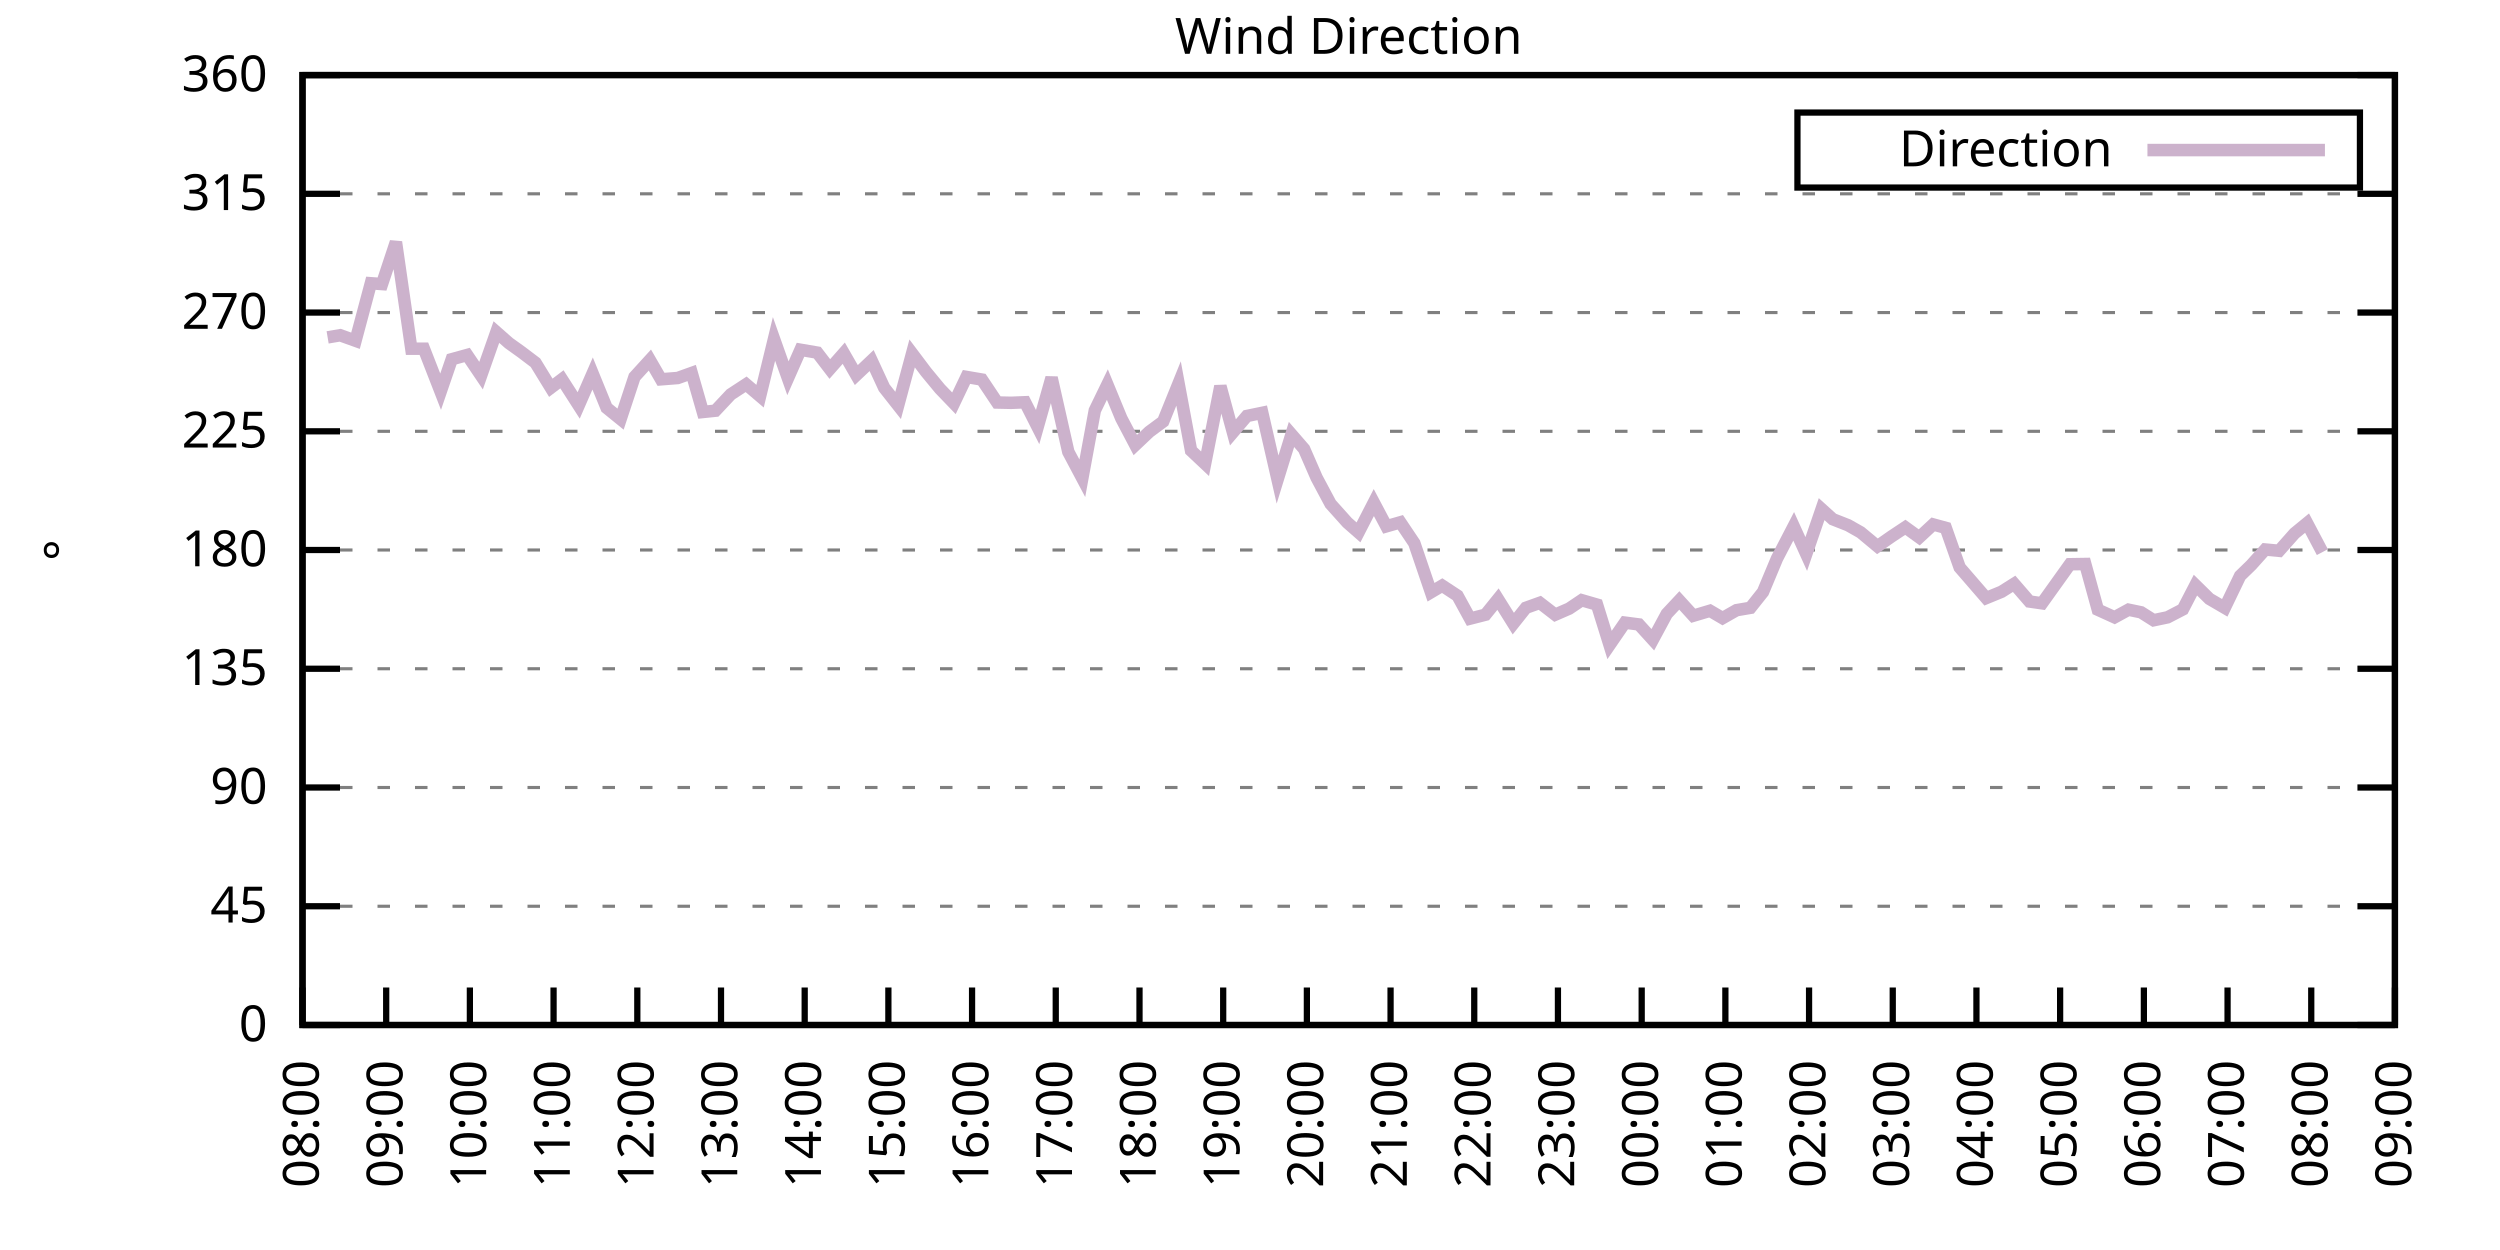
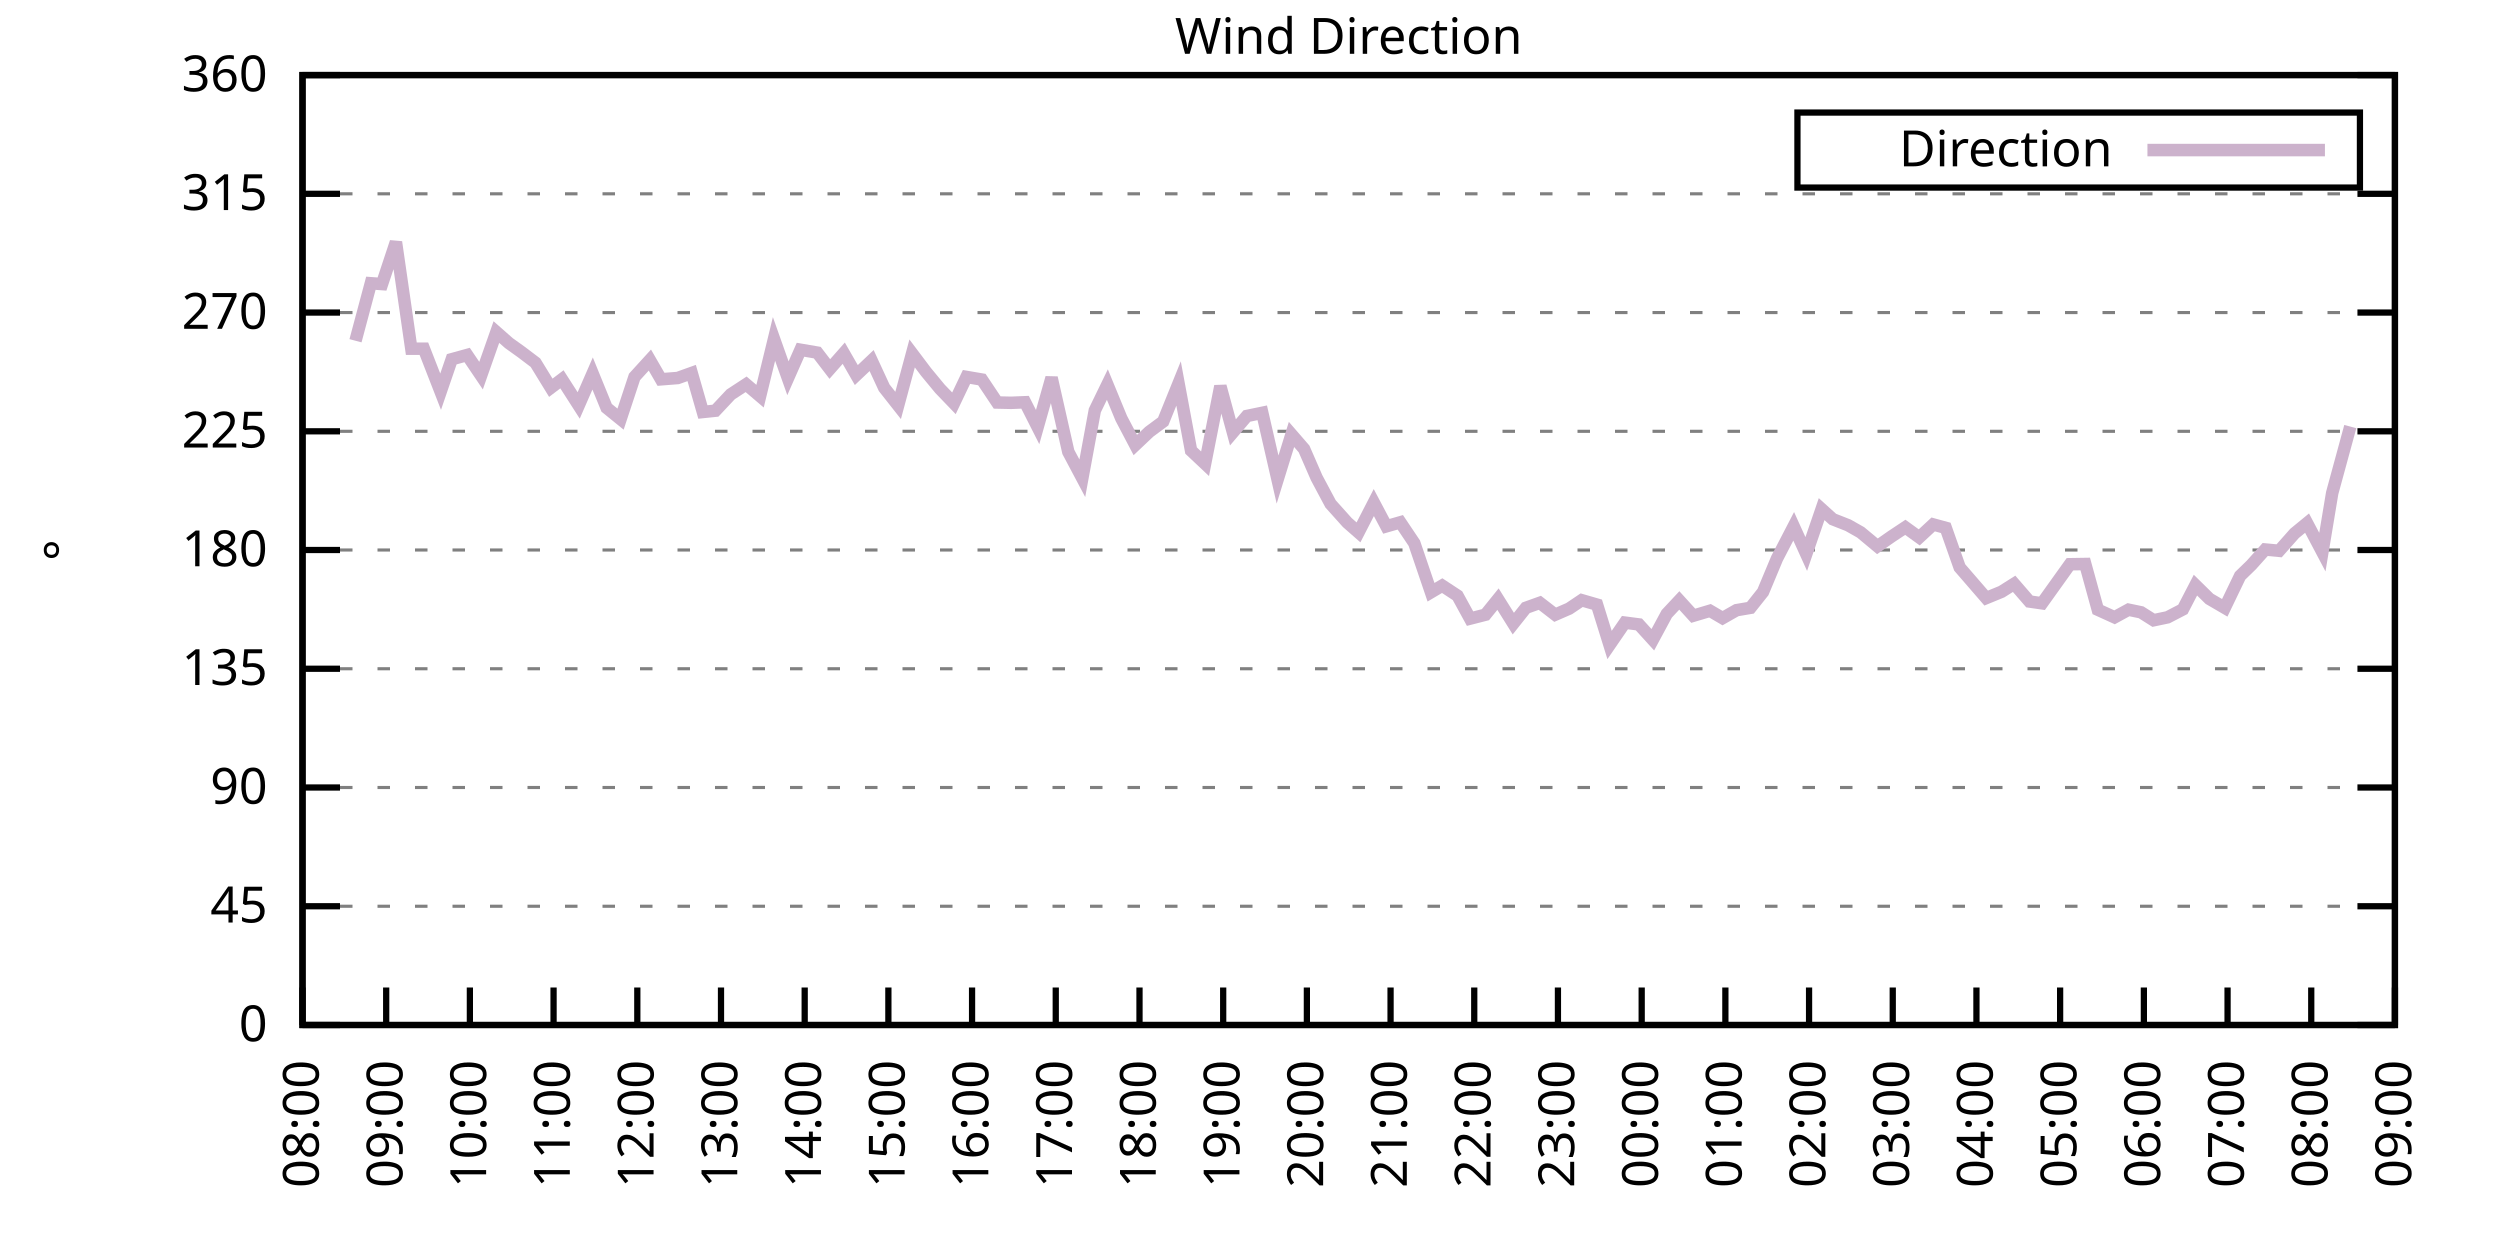
<svg xmlns="http://www.w3.org/2000/svg" xmlns:xlink="http://www.w3.org/1999/xlink" width="400" height="200" viewBox="0 0 400 200">
  <g id="gnuplot_canvas">
    <rect x="0" y="0" width="400" height="200" fill="none" />
    <defs>
      <circle id="gpDot" r="0.5" stroke-width="0.5" stroke="currentColor" />
      <path id="gpPt0" stroke-width="0.333" stroke="currentColor" d="M-1,0 h2 M0,-1 v2" />
      <path id="gpPt1" stroke-width="0.333" stroke="currentColor" d="M-1,-1 L1,1 M1,-1 L-1,1" />
      <path id="gpPt2" stroke-width="0.333" stroke="currentColor" d="M-1,0 L1,0 M0,-1 L0,1 M-1,-1 L1,1 M-1,1 L1,-1" />
      <rect id="gpPt3" stroke-width="0.333" stroke="currentColor" x="-1" y="-1" width="2" height="2" />
      <rect id="gpPt4" stroke-width="0.333" stroke="currentColor" fill="currentColor" x="-1" y="-1" width="2" height="2" />
      <circle id="gpPt5" stroke-width="0.333" stroke="currentColor" cx="0" cy="0" r="1" />
      <use xlink:href="#gpPt5" id="gpPt6" fill="currentColor" stroke="none" />
      <path id="gpPt7" stroke-width="0.333" stroke="currentColor" d="M0,-1.33 L-1.33,0.67 L1.33,0.67 z" />
      <use xlink:href="#gpPt7" id="gpPt8" fill="currentColor" stroke="none" />
      <use xlink:href="#gpPt7" id="gpPt9" stroke="currentColor" transform="rotate(180)" />
      <use xlink:href="#gpPt9" id="gpPt10" fill="currentColor" stroke="none" />
      <use xlink:href="#gpPt3" id="gpPt11" stroke="currentColor" transform="rotate(45)" />
      <use xlink:href="#gpPt11" id="gpPt12" fill="currentColor" stroke="none" />
      <path id="gpPt13" stroke-width="0.333" stroke="currentColor" d="M0,1.330 L1.265,0.411 L0.782,-1.067 L-0.782,-1.076 L-1.265,0.411 z" />
      <use xlink:href="#gpPt13" id="gpPt14" fill="currentColor" stroke="none" />
      <filter id="textbox" filterUnits="objectBoundingBox" x="0" y="0" height="1" width="1">
        <feFlood flood-color="white" flood-opacity="1" result="bgnd" />
        <feComposite in="SourceGraphic" in2="bgnd" operator="atop" />
      </filter>
      <filter id="greybox" filterUnits="objectBoundingBox" x="0" y="0" height="1" width="1">
        <feFlood flood-color="lightgrey" flood-opacity="1" result="grey" />
        <feComposite in="SourceGraphic" in2="grey" operator="atop" />
      </filter>
    </defs>
    <g fill="none" color="white" stroke="currentColor" stroke-width="1.00" stroke-linecap="butt" stroke-linejoin="miter">
</g>
    <g fill="none" color="black" stroke="currentColor" stroke-width="1.00" stroke-linecap="butt" stroke-linejoin="miter">
      <g stroke="none" shape-rendering="crispEdges">
        <polygon fill="rgb(255, 255, 255)" points="48.40,164.00 383.18,164.00 383.18,12.02 48.40,12.02 " />
      </g>
    </g>
    <g fill="none" color="black" stroke="currentColor" stroke-width="1.00" stroke-linecap="butt" stroke-linejoin="miter">
</g>
    <g fill="none" color="black" stroke="black" stroke-width="0.50" stroke-linecap="butt" stroke-linejoin="miter">
</g>
    <g fill="none" color="gray" stroke="currentColor" stroke-width="0.50" stroke-linecap="butt" stroke-linejoin="miter">
      <path stroke="gray" stroke-dasharray="2,4" class="gridline" d="M48.40,164.00 L383.19,164.00  " />
    </g>
    <g fill="none" color="gray" stroke="gray" stroke-width="1.00" stroke-linecap="butt" stroke-linejoin="miter">
</g>
    <g fill="none" color="black" stroke="currentColor" stroke-width="1.00" stroke-linecap="butt" stroke-linejoin="miter">
      <path stroke="black" d="M48.40,164.00 L54.40,164.00 M383.19,164.00 L377.19,164.00  " />
      <g transform="translate(42.80,166.60)" stroke="none" fill="black" font-family="Sans" font-size="8.00" text-anchor="end">
        <text>
          <tspan font-family="Sans"> 0</tspan>
        </text>
      </g>
    </g>
    <g fill="none" color="black" stroke="currentColor" stroke-width="1.00" stroke-linecap="butt" stroke-linejoin="miter">
</g>
    <g fill="none" color="black" stroke="black" stroke-width="0.50" stroke-linecap="butt" stroke-linejoin="miter">
</g>
    <g fill="none" color="gray" stroke="currentColor" stroke-width="0.50" stroke-linecap="butt" stroke-linejoin="miter">
      <path stroke="gray" stroke-dasharray="2,4" class="gridline" d="M48.40,145.00 L383.19,145.00  " />
    </g>
    <g fill="none" color="gray" stroke="gray" stroke-width="1.00" stroke-linecap="butt" stroke-linejoin="miter">
</g>
    <g fill="none" color="black" stroke="currentColor" stroke-width="1.00" stroke-linecap="butt" stroke-linejoin="miter">
      <path stroke="black" d="M48.40,145.00 L54.40,145.00 M383.19,145.00 L377.19,145.00  " />
      <g transform="translate(42.80,147.60)" stroke="none" fill="black" font-family="Sans" font-size="8.00" text-anchor="end">
        <text>
          <tspan font-family="Sans"> 45</tspan>
        </text>
      </g>
    </g>
    <g fill="none" color="black" stroke="currentColor" stroke-width="1.00" stroke-linecap="butt" stroke-linejoin="miter">
</g>
    <g fill="none" color="black" stroke="black" stroke-width="0.50" stroke-linecap="butt" stroke-linejoin="miter">
</g>
    <g fill="none" color="gray" stroke="currentColor" stroke-width="0.50" stroke-linecap="butt" stroke-linejoin="miter">
      <path stroke="gray" stroke-dasharray="2,4" class="gridline" d="M48.40,126.00 L383.19,126.00  " />
    </g>
    <g fill="none" color="gray" stroke="gray" stroke-width="1.00" stroke-linecap="butt" stroke-linejoin="miter">
</g>
    <g fill="none" color="black" stroke="currentColor" stroke-width="1.00" stroke-linecap="butt" stroke-linejoin="miter">
      <path stroke="black" d="M48.40,126.00 L54.40,126.00 M383.19,126.00 L377.19,126.00  " />
      <g transform="translate(42.80,128.60)" stroke="none" fill="black" font-family="Sans" font-size="8.00" text-anchor="end">
        <text>
          <tspan font-family="Sans"> 90</tspan>
        </text>
      </g>
    </g>
    <g fill="none" color="black" stroke="currentColor" stroke-width="1.00" stroke-linecap="butt" stroke-linejoin="miter">
</g>
    <g fill="none" color="black" stroke="black" stroke-width="0.50" stroke-linecap="butt" stroke-linejoin="miter">
</g>
    <g fill="none" color="gray" stroke="currentColor" stroke-width="0.50" stroke-linecap="butt" stroke-linejoin="miter">
      <path stroke="gray" stroke-dasharray="2,4" class="gridline" d="M48.40,107.00 L383.19,107.00  " />
    </g>
    <g fill="none" color="gray" stroke="gray" stroke-width="1.00" stroke-linecap="butt" stroke-linejoin="miter">
</g>
    <g fill="none" color="black" stroke="currentColor" stroke-width="1.00" stroke-linecap="butt" stroke-linejoin="miter">
      <path stroke="black" d="M48.40,107.00 L54.40,107.00 M383.19,107.00 L377.19,107.00  " />
      <g transform="translate(42.80,109.60)" stroke="none" fill="black" font-family="Sans" font-size="8.00" text-anchor="end">
        <text>
          <tspan font-family="Sans"> 135</tspan>
        </text>
      </g>
    </g>
    <g fill="none" color="black" stroke="currentColor" stroke-width="1.00" stroke-linecap="butt" stroke-linejoin="miter">
</g>
    <g fill="none" color="black" stroke="black" stroke-width="0.50" stroke-linecap="butt" stroke-linejoin="miter">
</g>
    <g fill="none" color="gray" stroke="currentColor" stroke-width="0.50" stroke-linecap="butt" stroke-linejoin="miter">
      <path stroke="gray" stroke-dasharray="2,4" class="gridline" d="M48.40,88.00 L383.19,88.00  " />
    </g>
    <g fill="none" color="gray" stroke="gray" stroke-width="1.00" stroke-linecap="butt" stroke-linejoin="miter">
</g>
    <g fill="none" color="black" stroke="currentColor" stroke-width="1.00" stroke-linecap="butt" stroke-linejoin="miter">
      <path stroke="black" d="M48.40,88.00 L54.40,88.00 M383.19,88.00 L377.19,88.00  " />
      <g transform="translate(42.80,90.60)" stroke="none" fill="black" font-family="Sans" font-size="8.00" text-anchor="end">
        <text>
          <tspan font-family="Sans"> 180</tspan>
        </text>
      </g>
    </g>
    <g fill="none" color="black" stroke="currentColor" stroke-width="1.00" stroke-linecap="butt" stroke-linejoin="miter">
</g>
    <g fill="none" color="black" stroke="black" stroke-width="0.50" stroke-linecap="butt" stroke-linejoin="miter">
</g>
    <g fill="none" color="gray" stroke="currentColor" stroke-width="0.50" stroke-linecap="butt" stroke-linejoin="miter">
      <path stroke="gray" stroke-dasharray="2,4" class="gridline" d="M48.40,69.01 L383.19,69.01  " />
    </g>
    <g fill="none" color="gray" stroke="gray" stroke-width="1.00" stroke-linecap="butt" stroke-linejoin="miter">
</g>
    <g fill="none" color="black" stroke="currentColor" stroke-width="1.00" stroke-linecap="butt" stroke-linejoin="miter">
      <path stroke="black" d="M48.40,69.01 L54.40,69.01 M383.19,69.01 L377.19,69.01  " />
      <g transform="translate(42.80,71.61)" stroke="none" fill="black" font-family="Sans" font-size="8.00" text-anchor="end">
        <text>
          <tspan font-family="Sans"> 225</tspan>
        </text>
      </g>
    </g>
    <g fill="none" color="black" stroke="currentColor" stroke-width="1.00" stroke-linecap="butt" stroke-linejoin="miter">
</g>
    <g fill="none" color="black" stroke="black" stroke-width="0.50" stroke-linecap="butt" stroke-linejoin="miter">
</g>
    <g fill="none" color="gray" stroke="currentColor" stroke-width="0.50" stroke-linecap="butt" stroke-linejoin="miter">
      <path stroke="gray" stroke-dasharray="2,4" class="gridline" d="M48.40,50.01 L383.19,50.01  " />
    </g>
    <g fill="none" color="gray" stroke="gray" stroke-width="1.00" stroke-linecap="butt" stroke-linejoin="miter">
</g>
    <g fill="none" color="black" stroke="currentColor" stroke-width="1.00" stroke-linecap="butt" stroke-linejoin="miter">
      <path stroke="black" d="M48.40,50.01 L54.40,50.01 M383.19,50.01 L377.19,50.01  " />
      <g transform="translate(42.80,52.61)" stroke="none" fill="black" font-family="Sans" font-size="8.00" text-anchor="end">
        <text>
          <tspan font-family="Sans"> 270</tspan>
        </text>
      </g>
    </g>
    <g fill="none" color="black" stroke="currentColor" stroke-width="1.00" stroke-linecap="butt" stroke-linejoin="miter">
</g>
    <g fill="none" color="black" stroke="black" stroke-width="0.50" stroke-linecap="butt" stroke-linejoin="miter">
</g>
    <g fill="none" color="gray" stroke="currentColor" stroke-width="0.50" stroke-linecap="butt" stroke-linejoin="miter">
      <path stroke="gray" stroke-dasharray="2,4" class="gridline" d="M48.40,31.01 L383.19,31.01  " />
    </g>
    <g fill="none" color="gray" stroke="gray" stroke-width="1.00" stroke-linecap="butt" stroke-linejoin="miter">
</g>
    <g fill="none" color="black" stroke="currentColor" stroke-width="1.00" stroke-linecap="butt" stroke-linejoin="miter">
      <path stroke="black" d="M48.40,31.01 L54.40,31.01 M383.19,31.01 L377.19,31.01  " />
      <g transform="translate(42.80,33.61)" stroke="none" fill="black" font-family="Sans" font-size="8.00" text-anchor="end">
        <text>
          <tspan font-family="Sans"> 315</tspan>
        </text>
      </g>
    </g>
    <g fill="none" color="black" stroke="currentColor" stroke-width="1.00" stroke-linecap="butt" stroke-linejoin="miter">
</g>
    <g fill="none" color="black" stroke="black" stroke-width="0.50" stroke-linecap="butt" stroke-linejoin="miter">
</g>
    <g fill="none" color="gray" stroke="currentColor" stroke-width="0.50" stroke-linecap="butt" stroke-linejoin="miter">
      <path stroke="gray" stroke-dasharray="2,4" class="gridline" d="M48.40,12.01 L383.19,12.01  " />
    </g>
    <g fill="none" color="gray" stroke="gray" stroke-width="1.00" stroke-linecap="butt" stroke-linejoin="miter">
</g>
    <g fill="none" color="black" stroke="currentColor" stroke-width="1.00" stroke-linecap="butt" stroke-linejoin="miter">
      <path stroke="black" d="M48.40,12.01 L54.40,12.01 M383.19,12.01 L377.19,12.01  " />
      <g transform="translate(42.80,14.61)" stroke="none" fill="black" font-family="Sans" font-size="8.00" text-anchor="end">
        <text>
          <tspan font-family="Sans"> 360</tspan>
        </text>
      </g>
    </g>
    <g fill="none" color="black" stroke="currentColor" stroke-width="1.00" stroke-linecap="butt" stroke-linejoin="miter">
      <path stroke="black" d="M48.40,164.00 L48.40,158.00  " />
      <g transform="translate(51.00,169.60) rotate(270.00)" stroke="none" fill="black" font-family="Sans" font-size="8.00" text-anchor="end">
        <text>
          <tspan font-family="Sans">08:00</tspan>
        </text>
      </g>
    </g>
    <g fill="none" color="black" stroke="currentColor" stroke-width="1.00" stroke-linecap="butt" stroke-linejoin="miter">
      <path stroke="black" d="M61.79,164.00 L61.79,158.00  " />
      <g transform="translate(64.39,169.60) rotate(270.00)" stroke="none" fill="black" font-family="Sans" font-size="8.00" text-anchor="end">
        <text>
          <tspan font-family="Sans">09:00</tspan>
        </text>
      </g>
    </g>
    <g fill="none" color="black" stroke="currentColor" stroke-width="1.00" stroke-linecap="butt" stroke-linejoin="miter">
      <path stroke="black" d="M75.18,164.00 L75.18,158.00  " />
      <g transform="translate(77.78,169.60) rotate(270.00)" stroke="none" fill="black" font-family="Sans" font-size="8.00" text-anchor="end">
        <text>
          <tspan font-family="Sans">10:00</tspan>
        </text>
      </g>
    </g>
    <g fill="none" color="black" stroke="currentColor" stroke-width="1.00" stroke-linecap="butt" stroke-linejoin="miter">
      <path stroke="black" d="M88.57,164.00 L88.57,158.00  " />
      <g transform="translate(91.17,169.60) rotate(270.00)" stroke="none" fill="black" font-family="Sans" font-size="8.00" text-anchor="end">
        <text>
          <tspan font-family="Sans">11:00</tspan>
        </text>
      </g>
    </g>
    <g fill="none" color="black" stroke="currentColor" stroke-width="1.00" stroke-linecap="butt" stroke-linejoin="miter">
      <path stroke="black" d="M101.97,164.00 L101.97,158.00  " />
      <g transform="translate(104.57,169.60) rotate(270.00)" stroke="none" fill="black" font-family="Sans" font-size="8.00" text-anchor="end">
        <text>
          <tspan font-family="Sans">12:00</tspan>
        </text>
      </g>
    </g>
    <g fill="none" color="black" stroke="currentColor" stroke-width="1.00" stroke-linecap="butt" stroke-linejoin="miter">
      <path stroke="black" d="M115.36,164.00 L115.36,158.00  " />
      <g transform="translate(117.96,169.60) rotate(270.00)" stroke="none" fill="black" font-family="Sans" font-size="8.00" text-anchor="end">
        <text>
          <tspan font-family="Sans">13:00</tspan>
        </text>
      </g>
    </g>
    <g fill="none" color="black" stroke="currentColor" stroke-width="1.00" stroke-linecap="butt" stroke-linejoin="miter">
      <path stroke="black" d="M128.75,164.00 L128.75,158.00  " />
      <g transform="translate(131.35,169.60) rotate(270.00)" stroke="none" fill="black" font-family="Sans" font-size="8.00" text-anchor="end">
        <text>
          <tspan font-family="Sans">14:00</tspan>
        </text>
      </g>
    </g>
    <g fill="none" color="black" stroke="currentColor" stroke-width="1.00" stroke-linecap="butt" stroke-linejoin="miter">
      <path stroke="black" d="M142.14,164.00 L142.14,158.00  " />
      <g transform="translate(144.74,169.60) rotate(270.00)" stroke="none" fill="black" font-family="Sans" font-size="8.00" text-anchor="end">
        <text>
          <tspan font-family="Sans">15:00</tspan>
        </text>
      </g>
    </g>
    <g fill="none" color="black" stroke="currentColor" stroke-width="1.00" stroke-linecap="butt" stroke-linejoin="miter">
      <path stroke="black" d="M155.53,164.00 L155.53,158.00  " />
      <g transform="translate(158.13,169.60) rotate(270.00)" stroke="none" fill="black" font-family="Sans" font-size="8.00" text-anchor="end">
        <text>
          <tspan font-family="Sans">16:00</tspan>
        </text>
      </g>
    </g>
    <g fill="none" color="black" stroke="currentColor" stroke-width="1.00" stroke-linecap="butt" stroke-linejoin="miter">
      <path stroke="black" d="M168.92,164.00 L168.92,158.00  " />
      <g transform="translate(171.52,169.60) rotate(270.00)" stroke="none" fill="black" font-family="Sans" font-size="8.00" text-anchor="end">
        <text>
          <tspan font-family="Sans">17:00</tspan>
        </text>
      </g>
    </g>
    <g fill="none" color="black" stroke="currentColor" stroke-width="1.00" stroke-linecap="butt" stroke-linejoin="miter">
      <path stroke="black" d="M182.32,164.00 L182.32,158.00  " />
      <g transform="translate(184.92,169.60) rotate(270.00)" stroke="none" fill="black" font-family="Sans" font-size="8.00" text-anchor="end">
        <text>
          <tspan font-family="Sans">18:00</tspan>
        </text>
      </g>
    </g>
    <g fill="none" color="black" stroke="currentColor" stroke-width="1.00" stroke-linecap="butt" stroke-linejoin="miter">
      <path stroke="black" d="M195.71,164.00 L195.71,158.00  " />
      <g transform="translate(198.31,169.60) rotate(270.00)" stroke="none" fill="black" font-family="Sans" font-size="8.00" text-anchor="end">
        <text>
          <tspan font-family="Sans">19:00</tspan>
        </text>
      </g>
    </g>
    <g fill="none" color="black" stroke="currentColor" stroke-width="1.00" stroke-linecap="butt" stroke-linejoin="miter">
      <path stroke="black" d="M209.10,164.00 L209.10,158.00  " />
      <g transform="translate(211.70,169.60) rotate(270.00)" stroke="none" fill="black" font-family="Sans" font-size="8.00" text-anchor="end">
        <text>
          <tspan font-family="Sans">20:00</tspan>
        </text>
      </g>
    </g>
    <g fill="none" color="black" stroke="currentColor" stroke-width="1.00" stroke-linecap="butt" stroke-linejoin="miter">
      <path stroke="black" d="M222.49,164.00 L222.49,158.00  " />
      <g transform="translate(225.09,169.60) rotate(270.00)" stroke="none" fill="black" font-family="Sans" font-size="8.00" text-anchor="end">
        <text>
          <tspan font-family="Sans">21:00</tspan>
        </text>
      </g>
    </g>
    <g fill="none" color="black" stroke="currentColor" stroke-width="1.00" stroke-linecap="butt" stroke-linejoin="miter">
      <path stroke="black" d="M235.88,164.00 L235.88,158.00  " />
      <g transform="translate(238.48,169.60) rotate(270.00)" stroke="none" fill="black" font-family="Sans" font-size="8.00" text-anchor="end">
        <text>
          <tspan font-family="Sans">22:00</tspan>
        </text>
      </g>
    </g>
    <g fill="none" color="black" stroke="currentColor" stroke-width="1.00" stroke-linecap="butt" stroke-linejoin="miter">
      <path stroke="black" d="M249.27,164.00 L249.27,158.00  " />
      <g transform="translate(251.87,169.60) rotate(270.00)" stroke="none" fill="black" font-family="Sans" font-size="8.00" text-anchor="end">
        <text>
          <tspan font-family="Sans">23:00</tspan>
        </text>
      </g>
    </g>
    <g fill="none" color="black" stroke="currentColor" stroke-width="1.00" stroke-linecap="butt" stroke-linejoin="miter">
      <path stroke="black" d="M262.67,164.00 L262.67,158.00  " />
      <g transform="translate(265.27,169.60) rotate(270.00)" stroke="none" fill="black" font-family="Sans" font-size="8.00" text-anchor="end">
        <text>
          <tspan font-family="Sans">00:00</tspan>
        </text>
      </g>
    </g>
    <g fill="none" color="black" stroke="currentColor" stroke-width="1.00" stroke-linecap="butt" stroke-linejoin="miter">
      <path stroke="black" d="M276.06,164.00 L276.06,158.00  " />
      <g transform="translate(278.66,169.60) rotate(270.00)" stroke="none" fill="black" font-family="Sans" font-size="8.00" text-anchor="end">
        <text>
          <tspan font-family="Sans">01:00</tspan>
        </text>
      </g>
    </g>
    <g fill="none" color="black" stroke="currentColor" stroke-width="1.00" stroke-linecap="butt" stroke-linejoin="miter">
      <path stroke="black" d="M289.45,164.00 L289.45,158.00  " />
      <g transform="translate(292.05,169.60) rotate(270.00)" stroke="none" fill="black" font-family="Sans" font-size="8.00" text-anchor="end">
        <text>
          <tspan font-family="Sans">02:00</tspan>
        </text>
      </g>
    </g>
    <g fill="none" color="black" stroke="currentColor" stroke-width="1.00" stroke-linecap="butt" stroke-linejoin="miter">
      <path stroke="black" d="M302.84,164.00 L302.84,158.00  " />
      <g transform="translate(305.44,169.60) rotate(270.00)" stroke="none" fill="black" font-family="Sans" font-size="8.00" text-anchor="end">
        <text>
          <tspan font-family="Sans">03:00</tspan>
        </text>
      </g>
    </g>
    <g fill="none" color="black" stroke="currentColor" stroke-width="1.00" stroke-linecap="butt" stroke-linejoin="miter">
      <path stroke="black" d="M316.23,164.00 L316.23,158.00  " />
      <g transform="translate(318.83,169.60) rotate(270.00)" stroke="none" fill="black" font-family="Sans" font-size="8.00" text-anchor="end">
        <text>
          <tspan font-family="Sans">04:00</tspan>
        </text>
      </g>
    </g>
    <g fill="none" color="black" stroke="currentColor" stroke-width="1.00" stroke-linecap="butt" stroke-linejoin="miter">
      <path stroke="black" d="M329.62,164.00 L329.62,158.00  " />
      <g transform="translate(332.22,169.60) rotate(270.00)" stroke="none" fill="black" font-family="Sans" font-size="8.00" text-anchor="end">
        <text>
          <tspan font-family="Sans">05:00</tspan>
        </text>
      </g>
    </g>
    <g fill="none" color="black" stroke="currentColor" stroke-width="1.00" stroke-linecap="butt" stroke-linejoin="miter">
      <path stroke="black" d="M343.02,164.00 L343.02,158.00  " />
      <g transform="translate(345.62,169.60) rotate(270.00)" stroke="none" fill="black" font-family="Sans" font-size="8.00" text-anchor="end">
        <text>
          <tspan font-family="Sans">06:00</tspan>
        </text>
      </g>
    </g>
    <g fill="none" color="black" stroke="currentColor" stroke-width="1.00" stroke-linecap="butt" stroke-linejoin="miter">
      <path stroke="black" d="M356.41,164.00 L356.41,158.00  " />
      <g transform="translate(359.01,169.60) rotate(270.00)" stroke="none" fill="black" font-family="Sans" font-size="8.00" text-anchor="end">
        <text>
          <tspan font-family="Sans">07:00</tspan>
        </text>
      </g>
    </g>
    <g fill="none" color="black" stroke="currentColor" stroke-width="1.00" stroke-linecap="butt" stroke-linejoin="miter">
      <path stroke="black" d="M369.80,164.00 L369.80,158.00  " />
      <g transform="translate(372.40,169.60) rotate(270.00)" stroke="none" fill="black" font-family="Sans" font-size="8.00" text-anchor="end">
        <text>
          <tspan font-family="Sans">08:00</tspan>
        </text>
      </g>
    </g>
    <g fill="none" color="black" stroke="currentColor" stroke-width="1.00" stroke-linecap="butt" stroke-linejoin="miter">
      <path stroke="black" d="M383.19,164.00 L383.19,158.00  " />
      <g transform="translate(385.79,169.60) rotate(270.00)" stroke="none" fill="black" font-family="Sans" font-size="8.00" text-anchor="end">
        <text>
          <tspan font-family="Sans">09:00</tspan>
        </text>
      </g>
    </g>
    <g fill="none" color="black" stroke="currentColor" stroke-width="1.00" stroke-linecap="butt" stroke-linejoin="miter">
</g>
    <g fill="none" color="black" stroke="currentColor" stroke-width="1.00" stroke-linecap="butt" stroke-linejoin="miter">
      <path stroke="black" d="M48.40,12.01 L48.40,164.00 L383.19,164.00 L383.19,12.01 L48.40,12.01 Z  " />
    </g>
    <g fill="none" color="black" stroke="currentColor" stroke-width="1.00" stroke-linecap="butt" stroke-linejoin="miter">
</g>
    <g fill="none" color="black" stroke="currentColor" stroke-width="1.00" stroke-linecap="butt" stroke-linejoin="miter">
      <path stroke="black" d="M287.59,30.01 L287.59,18.01 L377.59,18.01 L377.59,30.01 L287.59,30.01 Z  " />
    </g>
    <g id="Wind_direction_plot_1">
      <g fill="none" color="white" stroke="black" stroke-width="2.00" stroke-linecap="butt" stroke-linejoin="miter">
</g>
      <g fill="none" color="black" stroke="currentColor" stroke-width="2.00" stroke-linecap="butt" stroke-linejoin="miter">
        <g transform="translate(337.99,26.61)" stroke="none" fill="black" font-family="Sans" font-size="8.00" text-anchor="end">
          <text>
            <tspan font-family="Sans">Direction</tspan>
          </text>
        </g>
      </g>
      <g fill="none" color="black" stroke="currentColor" stroke-width="2.00" stroke-linecap="butt" stroke-linejoin="miter">
-         <path stroke="rgb(204, 178, 204)" d="M343.59,24.01 L371.99,24.01 M52.42,53.98 L54.43,53.64 L56.88,54.52 L59.34,45.32 L61.12,45.45 L63.35,38.73   L65.81,55.79 L67.82,55.79 L70.50,62.67 L72.28,57.48 L74.74,56.80 L76.97,60.10 L79.42,53.13 L81.43,54.90   L83.44,56.34 L85.67,58.03 L88.13,62.04 L89.91,60.69 L92.59,64.87 L94.82,59.76 L97.06,65.25 L99.29,67.06   L101.52,60.31 L103.98,57.61 L105.76,60.69 L108.44,60.48 L110.67,59.68 L112.46,65.92 L114.47,65.71 L116.92,63.10   L119.38,61.49 L121.61,63.39 L123.84,54.23 L126.07,60.52 L128.08,55.96 L130.76,56.42 L132.77,59.04 L135.00,56.51   L137.01,60.01 L139.46,57.69 L141.47,62.04 L143.70,64.87 L145.94,56.55 L148.17,59.51 L150.40,62.21 L152.63,64.53   L154.64,60.31 L157.10,60.73 L159.55,64.40 L161.78,64.45 L164.01,64.36 L166.02,68.33 L168.25,60.44 L170.93,72.30   L173.17,76.52 L175.17,65.67 L177.18,61.53 L179.41,66.94 L181.65,71.20 L183.88,69.09 L186.11,67.44 L188.57,61.36   L190.57,72.09 L192.81,74.20 L195.26,61.79 L197.27,69.18 L199.50,66.56 L201.96,66.05 L204.41,76.73 L206.64,69.51   L208.65,71.83 L210.66,76.44 L212.89,80.62 L215.57,83.61 L217.36,85.18 L219.81,80.41 L221.82,84.21 L224.05,83.57   L226.29,86.91 L228.96,94.76 L230.75,93.70 L233.20,95.31 L235.21,98.98 L237.67,98.35 L239.68,95.86 L242.13,99.78   L244.14,97.25 L246.37,96.45 L248.83,98.35 L251.06,97.38 L253.07,96.03 L255.52,96.74 L257.53,103.20 L259.99,99.62   L262.22,99.91 L264.45,102.36 L266.68,98.22 L268.69,96.07 L270.92,98.52 L273.60,97.72 L275.61,98.90 L277.84,97.63   L280.07,97.25 L282.08,94.72 L284.32,89.36 L286.99,84.21 L289.00,88.64 L291.46,81.46 L293.24,83.07 L295.70,84.04   L297.71,85.18 L300.39,87.41 L302.62,85.85 L304.85,84.37 L307.08,85.98 L309.31,83.91 L311.32,84.46 L313.55,90.79   L317.79,95.69 L320.25,94.68 L322.26,93.41 L324.71,96.24 L326.72,96.53 L331.19,90.28 L333.64,90.24 L335.65,97.55   L338.33,98.77 L340.56,97.55 L342.57,97.97 L344.58,99.24 L346.81,98.77 L349.26,97.50 L351.27,93.62 L353.51,95.82   L355.96,97.25 L358.42,92.14 L360.20,90.41 L362.43,87.92 L364.66,88.13 L367.12,85.35 L369.13,83.70 L371.58,88.34    " />
+         <path stroke="rgb(204, 178, 204)" d="M343.59,24.01 L371.99,24.01 M56.88,54.52 L59.34,45.32 L61.12,45.45 L63.35,38.73 L65.81,55.79 L67.82,55.79   L70.50,62.67 L72.28,57.48 L74.74,56.80 L76.97,60.10 L79.42,53.13 L81.43,54.90 L83.44,56.34 L85.67,58.03   L88.13,62.04 L89.91,60.69 L92.59,64.87 L94.82,59.76 L97.06,65.25 L99.29,67.06 L101.52,60.31 L103.98,57.61   L105.76,60.69 L108.44,60.48 L110.67,59.68 L112.46,65.92 L114.47,65.71 L116.92,63.10 L119.38,61.49 L121.61,63.39   L123.84,54.23 L126.07,60.52 L128.08,55.96 L130.76,56.42 L132.77,59.04 L135.00,56.51 L137.01,60.01 L139.46,57.69   L141.47,62.04 L143.70,64.87 L145.94,56.55 L148.17,59.51 L150.40,62.21 L152.63,64.53 L154.64,60.31 L157.10,60.73   L159.55,64.40 L161.78,64.45 L164.01,64.36 L166.02,68.33 L168.25,60.44 L170.93,72.30 L173.17,76.52 L175.17,65.67   L177.18,61.53 L179.41,66.94 L181.65,71.20 L183.88,69.09 L186.11,67.44 L188.57,61.36 L190.57,72.09 L192.81,74.20   L195.26,61.79 L197.27,69.18 L199.50,66.56 L201.96,66.05 L204.41,76.73 L206.64,69.51 L208.65,71.83 L210.66,76.44   L212.89,80.62 L215.57,83.61 L217.36,85.18 L219.81,80.41 L221.82,84.21 L224.05,83.57 L226.29,86.91 L228.96,94.76   L230.75,93.70 L233.20,95.31 L235.21,98.98 L237.67,98.35 L239.68,95.86 L242.13,99.78 L244.14,97.25 L246.37,96.45   L248.83,98.35 L251.06,97.38 L253.07,96.03 L255.52,96.74 L257.53,103.20 L259.99,99.62 L262.22,99.91 L264.45,102.36   L266.68,98.22 L268.69,96.07 L270.92,98.52 L273.60,97.72 L275.61,98.90 L277.84,97.63 L280.07,97.25 L282.08,94.72   L284.32,89.36 L286.99,84.21 L289.00,88.64 L291.46,81.46 L293.24,83.07 L295.70,84.04 L297.71,85.18 L300.39,87.41   L302.62,85.85 L304.85,84.37 L307.08,85.98 L309.31,83.91 L311.32,84.46 L313.55,90.79 L317.79,95.69 L320.25,94.68   L322.26,93.41 L324.71,96.24 L326.72,96.53 L331.19,90.28 L333.64,90.24 L335.65,97.55 L338.33,98.77 L340.56,97.55   L342.57,97.97 L344.58,99.24 L346.81,98.77 L349.26,97.50 L351.27,93.62 L353.51,95.82 L355.96,97.25 L358.42,92.14   L360.20,90.41 L362.43,87.92 L364.66,88.13 L367.12,85.35 L369.13,83.70 L371.58,88.34 L373.15,78.89 L376.05,68.25    " />
      </g>
    </g>
    <g fill="none" color="black" stroke="currentColor" stroke-width="2.00" stroke-linecap="butt" stroke-linejoin="miter">
</g>
    <g fill="none" color="black" stroke="black" stroke-width="1.00" stroke-linecap="butt" stroke-linejoin="miter">
</g>
    <g fill="none" color="black" stroke="currentColor" stroke-width="1.00" stroke-linecap="butt" stroke-linejoin="miter">
      <path stroke="black" d="M48.40,12.01 L48.40,164.00 L383.19,164.00 L383.19,12.01 L48.40,12.01 Z  " />
      <g transform="translate(12.80,88.01) rotate(270.00)" stroke="none" fill="black" font-family="Sans" font-size="8.00" text-anchor="middle">
        <text>
          <tspan font-family="Sans">°</tspan>
        </text>
      </g>
    </g>
    <g fill="none" color="black" stroke="currentColor" stroke-width="1.00" stroke-linecap="butt" stroke-linejoin="miter">
</g>
    <g fill="none" color="black" stroke="currentColor" stroke-width="1.00" stroke-linecap="butt" stroke-linejoin="miter">
      <g transform="translate(215.79,8.61)" stroke="none" fill="black" font-family="Sans" font-size="8.00" text-anchor="middle">
        <text>
          <tspan font-family="Sans">Wind Direction</tspan>
        </text>
      </g>
    </g>
    <g fill="none" color="black" stroke="currentColor" stroke-width="1.00" stroke-linecap="butt" stroke-linejoin="miter">
</g>
  </g>
</svg>
